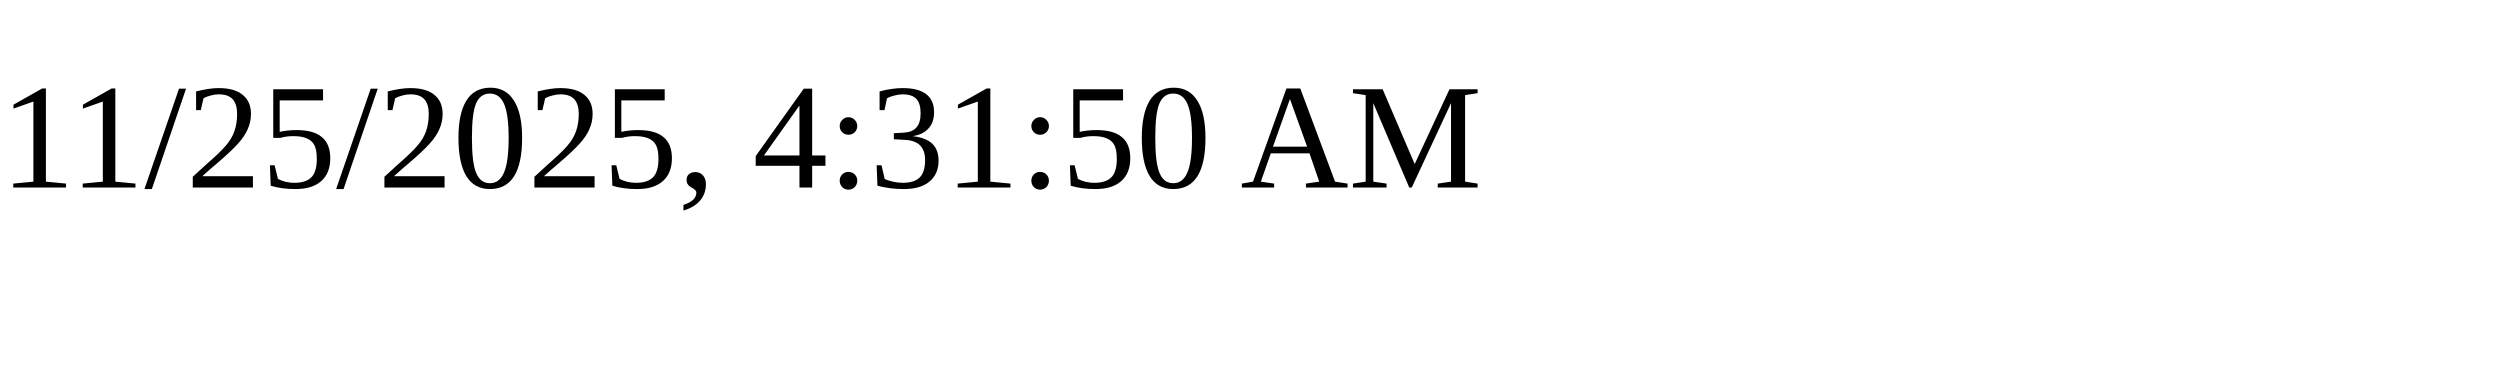
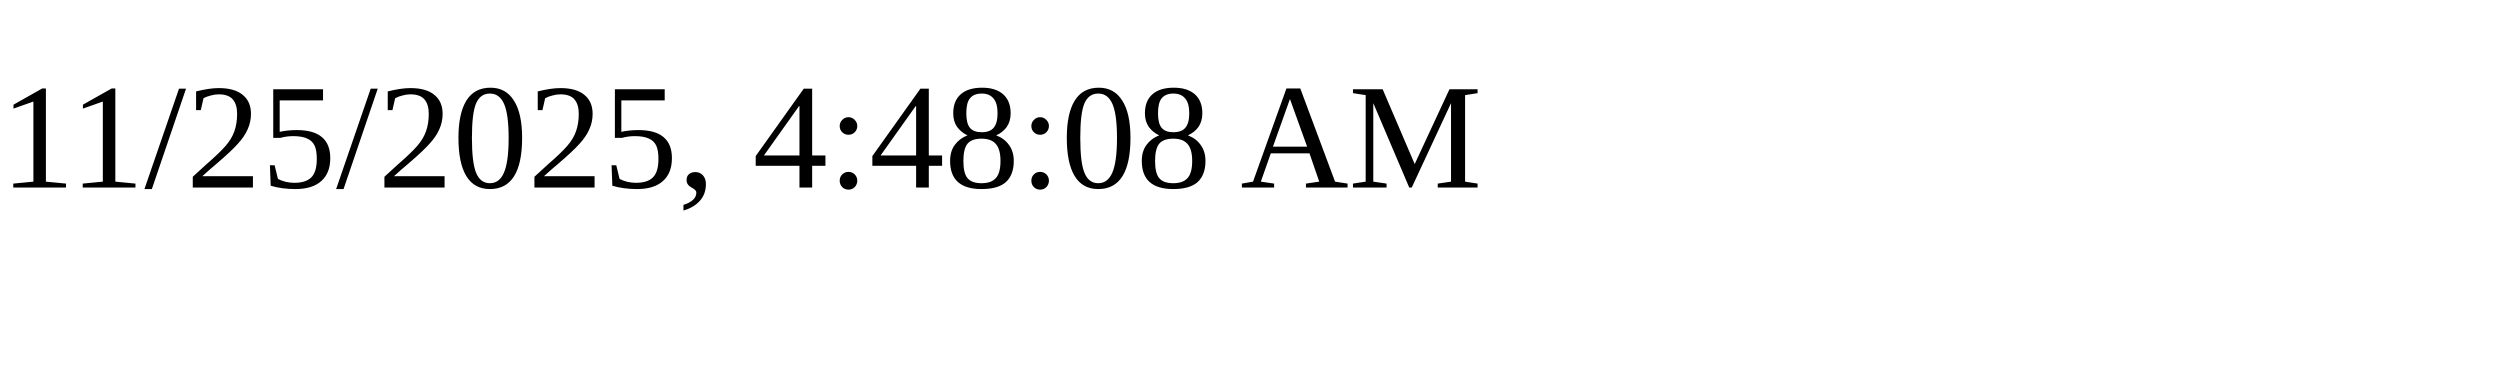
<svg xmlns="http://www.w3.org/2000/svg" height="30" width="200">
-   <text x="0" y="15">11/25/2025, 4:31:50 AM</text>
+   <text x="0" y="15">11/25/2025, 4:48:08 AM</text>
</svg>
